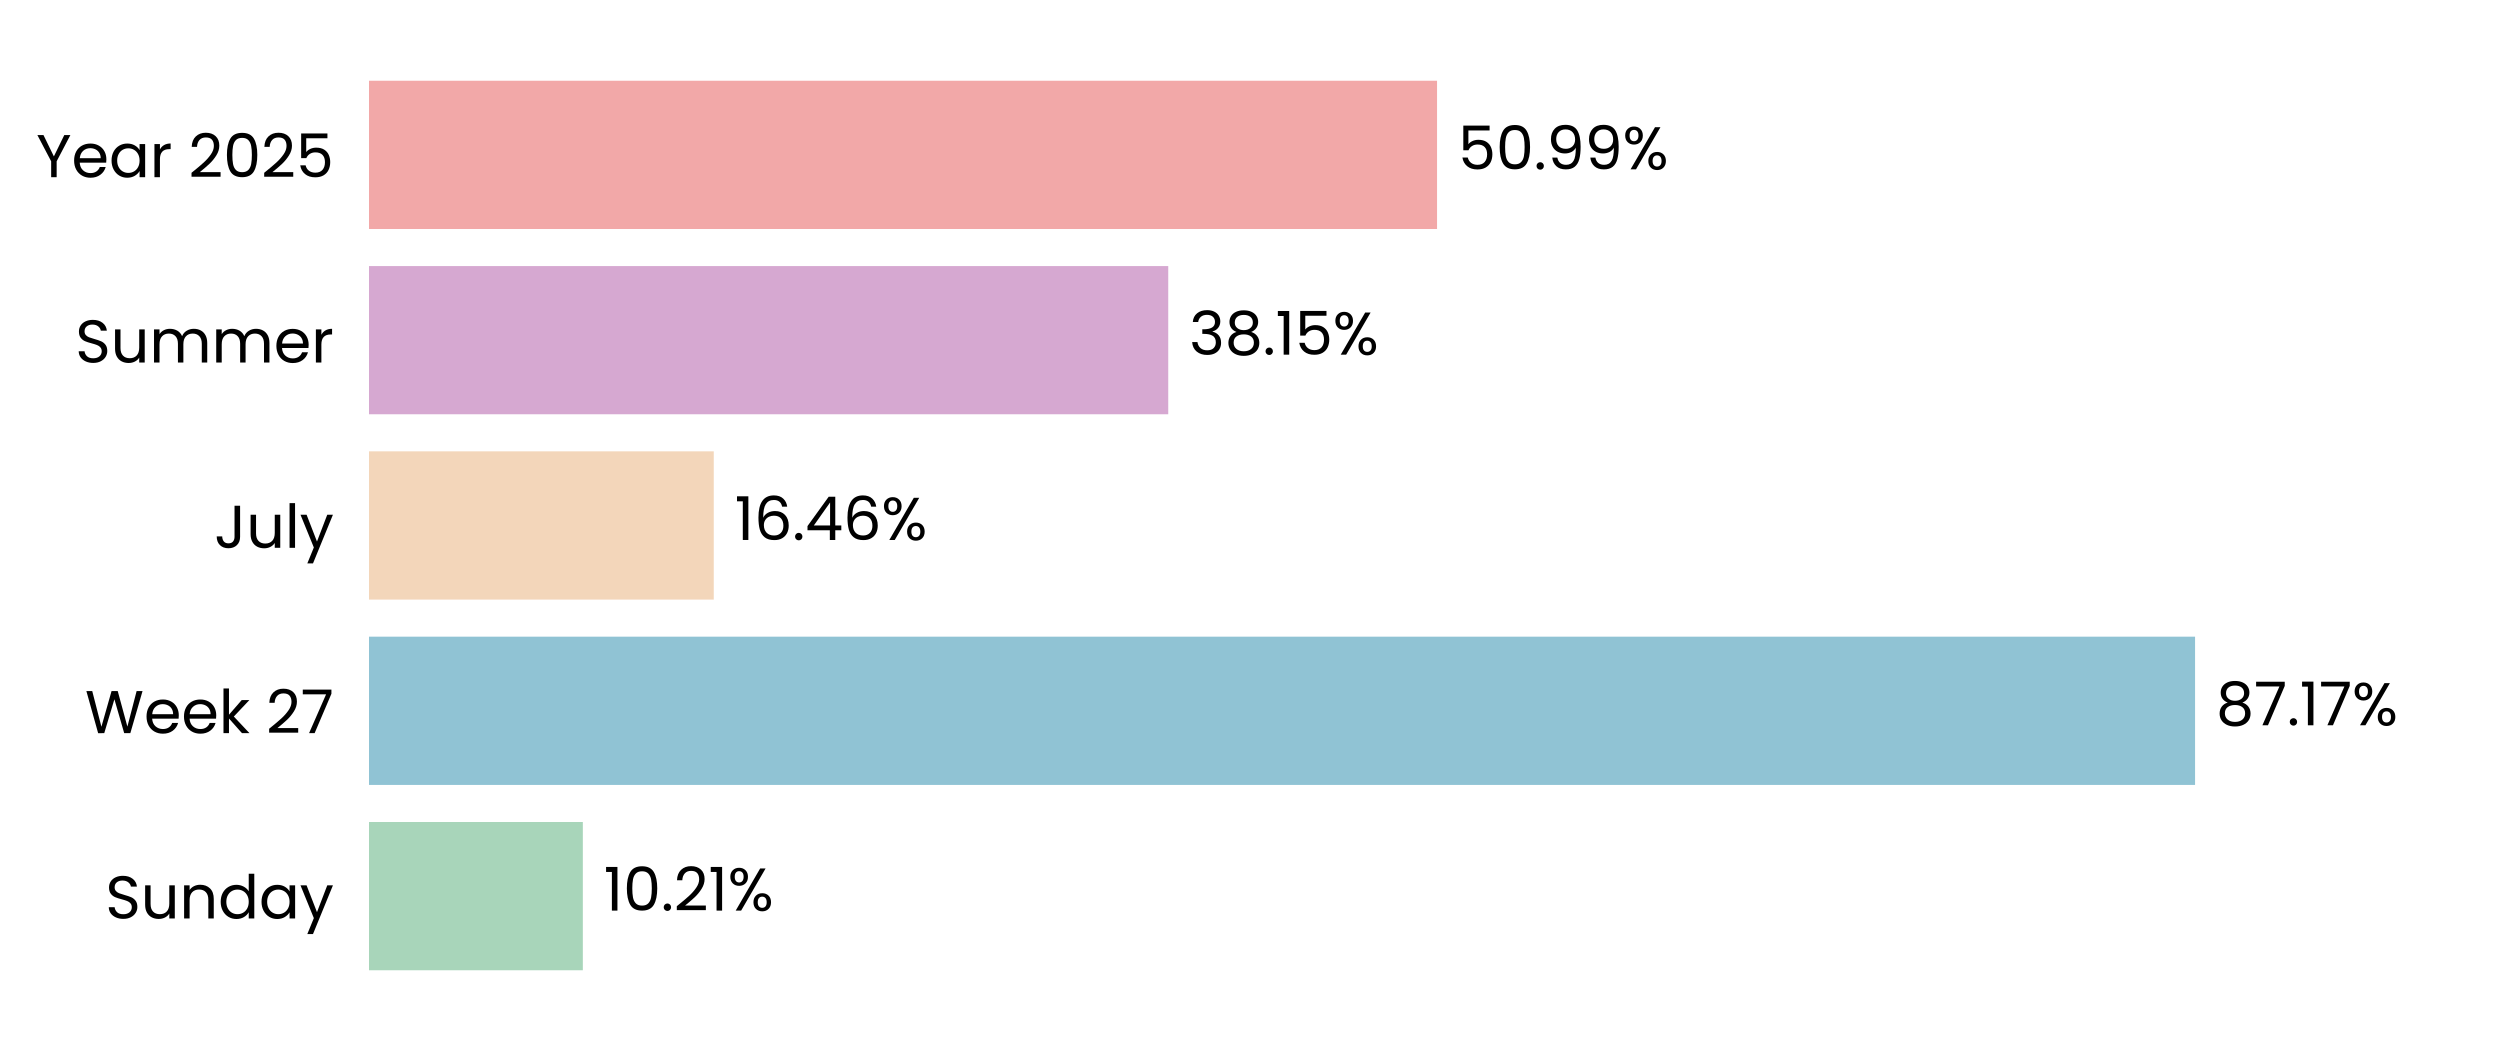
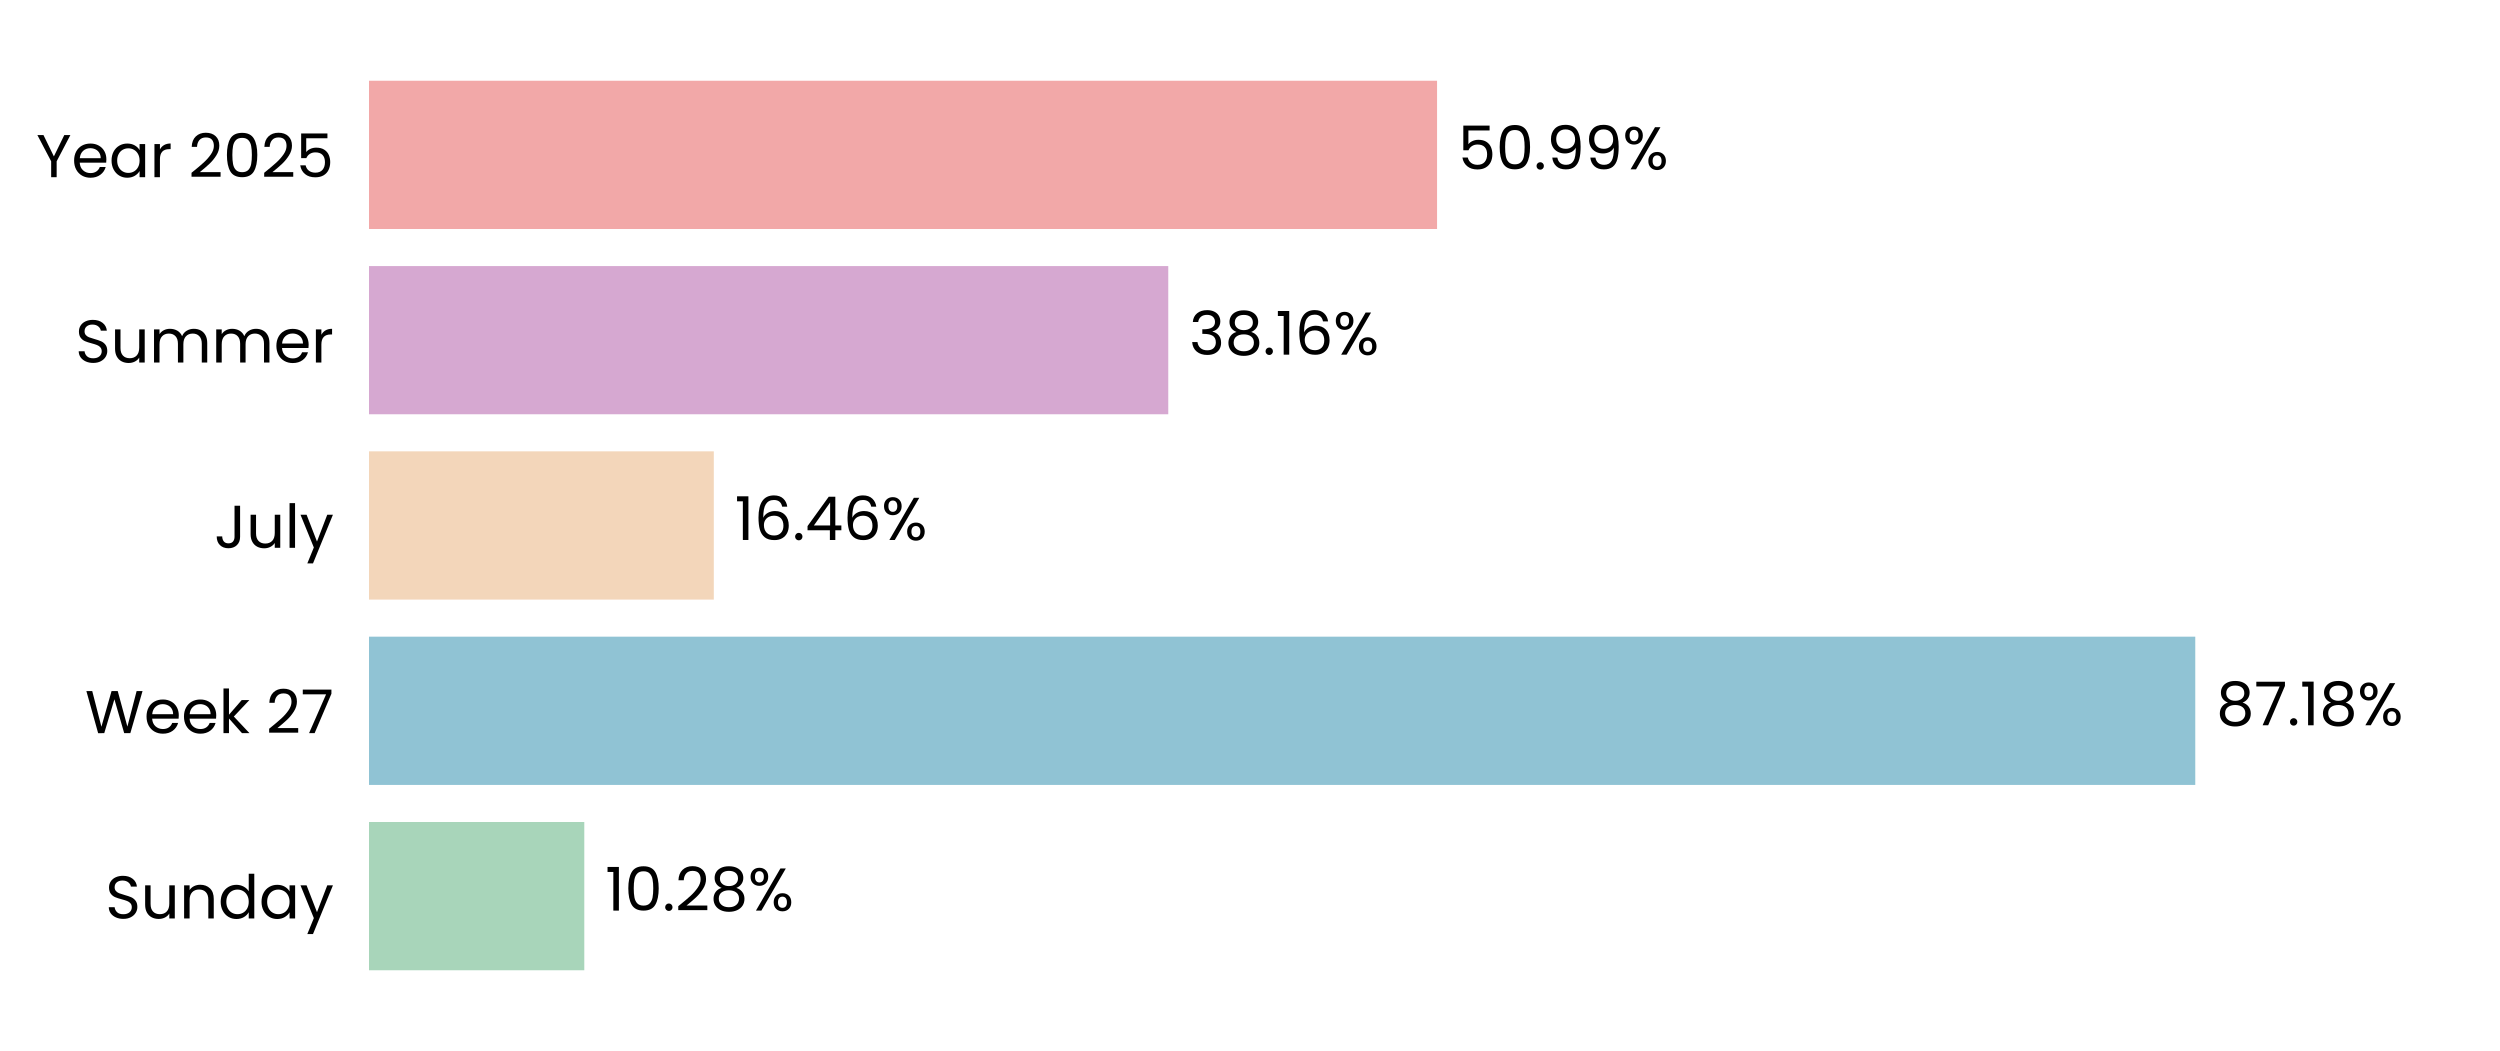
<svg xmlns="http://www.w3.org/2000/svg" xmlns:xlink="http://www.w3.org/1999/xlink" width="496.691pt" height="208.8pt" viewBox="0 0 496.691 208.8" version="1.1">
  <defs>
    <style type="text/css">*{stroke-linejoin: round; stroke-linecap: butt}</style>
  </defs>
  <g id="figure_1">
    <g id="patch_1">
      <path d="M 0 208.8  L 496.691 208.8  L 496.691 0  L 0 0  L 0 208.8  z " style="fill: none" />
    </g>
    <g id="axes_1">
      <g id="patch_2">
        <path d="M 73.311 201.6  L 489.491 201.6  L 489.491 7.2  L 73.311 7.2  L 73.311 201.6  z " style="fill: none" />
      </g>
      <g id="patch_3">
-         <path d="M 73.311 192.764  L 115.796 192.764  L 115.796 163.309  L 73.311 163.309  z " clip-path="url(#p1d6d22fd10)" style="fill: #a8d5ba" />
+         <path d="M 73.311 192.764  L 116.085 192.764  L 116.085 163.309  L 73.311 163.309  z " clip-path="url(#p34ba9705b0)" style="fill: #a8d5ba" />
      </g>
      <g id="patch_4">
-         <path d="M 73.311 155.945  L 436.106 155.945  L 436.106 126.491  L 73.311 126.491  z " clip-path="url(#p1d6d22fd10)" style="fill: #90c3d4" />
+         <path d="M 73.311 155.945  L 436.148 155.945  L 436.148 126.491  L 73.311 126.491  z " clip-path="url(#p34ba9705b0)" style="fill: #90c3d4" />
      </g>
      <g id="patch_5">
-         <path d="M 73.311 119.127  L 141.808 119.127  L 141.808 89.673  L 73.311 89.673  z " clip-path="url(#p1d6d22fd10)" style="fill: #f3d6ba" />
+         <path d="M 73.311 119.127  L 141.817 119.127  L 141.817 89.673  L 73.311 89.673  z " clip-path="url(#p34ba9705b0)" style="fill: #f3d6ba" />
      </g>
      <g id="patch_6">
-         <path d="M 73.311 82.309  L 232.102 82.309  L 232.102 52.855  L 73.311 52.855  z " clip-path="url(#p1d6d22fd10)" style="fill: #d6a8d1" />
+         <path d="M 73.311 82.309  L 232.106 82.309  L 232.106 52.855  L 73.311 52.855  z " clip-path="url(#p34ba9705b0)" style="fill: #d6a8d1" />
      </g>
      <g id="patch_7">
-         <path d="M 73.311 45.491  L 285.508 45.491  L 285.508 16.036  L 73.311 16.036  z " clip-path="url(#p1d6d22fd10)" style="fill: #f2a8a8" />
+         <path d="M 73.311 45.491  L 285.509 45.491  L 285.509 16.036  L 73.311 16.036  z " clip-path="url(#p34ba9705b0)" style="fill: #f2a8a8" />
      </g>
      <g id="matplotlib.axis_1">
        <g id="ytick_1">
          <g id="text_1">
            <g transform="translate(20.92875 182.4764) scale(0.12 -0.12)">
              <defs>
                <path id="Poppins-Regular-53" d="M 1907 -45  Q 1466 -45 1117 112  Q 768 269 569 547  Q 371 826 365 1190  L 986 1190  Q 1018 877 1245 662  Q 1472 448 1907 448  Q 2323 448 2563 656  Q 2803 864 2803 1190  Q 2803 1446 2662 1606  Q 2522 1766 2310 1849  Q 2099 1933 1741 2029  Q 1299 2144 1033 2259  Q 768 2374 579 2620  Q 390 2867 390 3283  Q 390 3648 576 3929  Q 762 4211 1098 4364  Q 1434 4518 1869 4518  Q 2496 4518 2896 4204  Q 3296 3891 3347 3373  L 2707 3373  Q 2675 3629 2438 3824  Q 2202 4019 1811 4019  Q 1446 4019 1216 3830  Q 986 3642 986 3302  Q 986 3059 1123 2905  Q 1261 2752 1462 2672  Q 1664 2592 2029 2490  Q 2470 2368 2739 2249  Q 3008 2131 3200 1884  Q 3392 1638 3392 1216  Q 3392 890 3219 602  Q 3046 314 2707 134  Q 2368 -45 1907 -45  z " transform="scale(0.015625)" />
                <path id="Poppins-Regular-75" d="M 3603 3507  L 3603 0  L 3021 0  L 3021 518  Q 2854 250 2556 99  Q 2259 -51 1901 -51  Q 1491 -51 1164 118  Q 838 288 649 627  Q 461 966 461 1453  L 461 3507  L 1037 3507  L 1037 1530  Q 1037 1011 1299 732  Q 1562 454 2016 454  Q 2483 454 2752 742  Q 3021 1030 3021 1581  L 3021 3507  L 3603 3507  z " transform="scale(0.015625)" />
                <path id="Poppins-Regular-6e" d="M 2202 3571  Q 2842 3571 3238 3184  Q 3635 2797 3635 2067  L 3635 0  L 3059 0  L 3059 1984  Q 3059 2509 2796 2787  Q 2534 3066 2080 3066  Q 1619 3066 1347 2778  Q 1075 2490 1075 1939  L 1075 0  L 493 0  L 493 3507  L 1075 3507  L 1075 3008  Q 1248 3277 1545 3424  Q 1843 3571 2202 3571  z " transform="scale(0.015625)" />
                <path id="Poppins-Regular-64" d="M 275 1766  Q 275 2304 492 2710  Q 710 3117 1091 3341  Q 1472 3565 1946 3565  Q 2355 3565 2707 3376  Q 3059 3187 3245 2880  L 3245 4736  L 3834 4736  L 3834 0  L 3245 0  L 3245 659  Q 3072 346 2733 144  Q 2394 -58 1939 -58  Q 1472 -58 1091 172  Q 710 403 492 819  Q 275 1235 275 1766  z M 3245 1760  Q 3245 2157 3085 2451  Q 2925 2746 2653 2902  Q 2381 3059 2054 3059  Q 1728 3059 1459 2905  Q 1190 2752 1030 2457  Q 870 2163 870 1766  Q 870 1363 1030 1065  Q 1190 768 1459 611  Q 1728 454 2054 454  Q 2381 454 2653 611  Q 2925 768 3085 1065  Q 3245 1363 3245 1760  z " transform="scale(0.015625)" />
                <path id="Poppins-Regular-61" d="M 275 1766  Q 275 2304 492 2710  Q 710 3117 1091 3341  Q 1472 3565 1939 3565  Q 2400 3565 2739 3366  Q 3078 3168 3245 2867  L 3245 3507  L 3834 3507  L 3834 0  L 3245 0  L 3245 653  Q 3072 346 2729 144  Q 2387 -58 1933 -58  Q 1466 -58 1088 172  Q 710 403 492 819  Q 275 1235 275 1766  z M 3245 1760  Q 3245 2157 3085 2451  Q 2925 2746 2653 2902  Q 2381 3059 2054 3059  Q 1728 3059 1459 2905  Q 1190 2752 1030 2457  Q 870 2163 870 1766  Q 870 1363 1030 1065  Q 1190 768 1459 611  Q 1728 454 2054 454  Q 2381 454 2653 611  Q 2925 768 3085 1065  Q 3245 1363 3245 1760  z " transform="scale(0.015625)" />
                <path id="Poppins-Regular-79" d="M 3514 3507  L 1402 -1651  L 800 -1651  L 1491 38  L 77 3507  L 723 3507  L 1824 666  L 2912 3507  L 3514 3507  z " transform="scale(0.015625)" />
              </defs>
              <use xlink:href="#Poppins-Regular-53" />
              <use xlink:href="#Poppins-Regular-75" transform="translate(58.7 0)" />
              <use xlink:href="#Poppins-Regular-6e" transform="translate(122.7 0)" />
              <use xlink:href="#Poppins-Regular-64" transform="translate(186.7 0)" />
              <use xlink:href="#Poppins-Regular-61" transform="translate(254.3 0)" />
              <use xlink:href="#Poppins-Regular-79" transform="translate(321.8999 0)" />
            </g>
          </g>
        </g>
        <g id="ytick_2">
          <g id="text_2">
            <g transform="translate(16.88437 145.6582) scale(0.12 -0.12)">
              <defs>
                <path id="Poppins-Regular-57" d="M 6099 4461  L 4806 0  L 4154 0  L 3117 3590  L 2042 0  L 1395 -6  L 147 4461  L 768 4461  L 1741 678  L 2816 4461  L 3469 4461  L 4493 691  L 5472 4461  L 6099 4461  z " transform="scale(0.015625)" />
                <path id="Poppins-Regular-65" d="M 3693 1888  Q 3693 1722 3674 1536  L 870 1536  Q 902 1018 1225 726  Q 1549 435 2010 435  Q 2387 435 2640 611  Q 2893 787 2995 1082  L 3622 1082  Q 3482 576 3059 259  Q 2637 -58 2010 -58  Q 1510 -58 1116 166  Q 723 390 499 803  Q 275 1216 275 1760  Q 275 2304 492 2713  Q 710 3123 1104 3344  Q 1498 3565 2010 3565  Q 2509 3565 2893 3347  Q 3277 3130 3485 2749  Q 3693 2368 3693 1888  z M 3091 2010  Q 3091 2342 2944 2582  Q 2797 2822 2544 2947  Q 2291 3072 1984 3072  Q 1542 3072 1232 2790  Q 922 2509 877 2010  L 3091 2010  z " transform="scale(0.015625)" />
                <path id="Poppins-Regular-6b" d="M 2451 0  L 1075 1549  L 1075 0  L 493 0  L 493 4736  L 1075 4736  L 1075 1952  L 2426 3507  L 3238 3507  L 1587 1760  L 3245 0  L 2451 0  z " transform="scale(0.015625)" />
                <path id="Poppins-Regular-20" transform="scale(0.015625)" />
                <path id="Poppins-Regular-32" d="M 326 467  Q 1139 1120 1600 1539  Q 2061 1958 2377 2416  Q 2694 2874 2694 3315  Q 2694 3731 2492 3971  Q 2291 4211 1843 4211  Q 1408 4211 1168 3939  Q 928 3667 909 3213  L 346 3213  Q 371 3930 780 4320  Q 1190 4710 1837 4710  Q 2496 4710 2883 4345  Q 3270 3981 3270 3341  Q 3270 2810 2953 2307  Q 2637 1805 2233 1424  Q 1830 1043 1203 538  L 3405 538  L 3405 51  L 326 51  L 326 467  z " transform="scale(0.015625)" />
                <path id="Poppins-Regular-37" d="M 3245 4173  L 1466 0  L 877 0  L 2682 4115  L 211 4115  L 211 4614  L 3245 4614  L 3245 4173  z " transform="scale(0.015625)" />
              </defs>
              <use xlink:href="#Poppins-Regular-57" />
              <use xlink:href="#Poppins-Regular-65" transform="translate(97.59999 0)" />
              <use xlink:href="#Poppins-Regular-65" transform="translate(159.6 0)" />
              <use xlink:href="#Poppins-Regular-6b" transform="translate(221.6 0)" />
              <use xlink:href="#Poppins-Regular-20" transform="translate(273.0999 0)" />
              <use xlink:href="#Poppins-Regular-32" transform="translate(299.7999 0)" />
              <use xlink:href="#Poppins-Regular-37" transform="translate(357.2999 0)" />
            </g>
          </g>
        </g>
        <g id="ytick_3">
          <g id="text_3">
            <g transform="translate(42.56437 108.84) scale(0.12 -0.12)">
              <defs>
                <path id="Poppins-Regular-4a" d="M 2739 4461  L 2739 1165  Q 2739 614 2400 284  Q 2061 -45 1504 -45  Q 941 -45 601 291  Q 262 627 262 1210  L 845 1210  Q 851 883 1014 678  Q 1178 474 1504 474  Q 1830 474 1990 669  Q 2150 864 2150 1165  L 2150 4461  L 2739 4461  z " transform="scale(0.015625)" />
                <path id="Poppins-Regular-6c" d="M 1075 4736  L 1075 0  L 493 0  L 493 4736  L 1075 4736  z " transform="scale(0.015625)" />
              </defs>
              <use xlink:href="#Poppins-Regular-4a" />
              <use xlink:href="#Poppins-Regular-75" transform="translate(52.99999 0)" />
              <use xlink:href="#Poppins-Regular-6c" transform="translate(117 0)" />
              <use xlink:href="#Poppins-Regular-79" transform="translate(141.6 0)" />
            </g>
          </g>
        </g>
        <g id="ytick_4">
          <g id="text_4">
            <g transform="translate(14.95125 72.02182) scale(0.12 -0.12)">
              <defs>
                <path id="Poppins-Regular-6d" d="M 4710 3571  Q 5120 3571 5440 3401  Q 5760 3232 5945 2893  Q 6131 2554 6131 2067  L 6131 0  L 5555 0  L 5555 1984  Q 5555 2509 5296 2787  Q 5037 3066 4595 3066  Q 4141 3066 3872 2774  Q 3603 2483 3603 1933  L 3603 0  L 3027 0  L 3027 1984  Q 3027 2509 2768 2787  Q 2509 3066 2067 3066  Q 1613 3066 1344 2774  Q 1075 2483 1075 1933  L 1075 0  L 493 0  L 493 3507  L 1075 3507  L 1075 3002  Q 1248 3277 1539 3424  Q 1830 3571 2182 3571  Q 2624 3571 2963 3372  Q 3302 3174 3469 2790  Q 3616 3162 3955 3366  Q 4294 3571 4710 3571  z " transform="scale(0.015625)" />
                <path id="Poppins-Regular-72" d="M 1075 2938  Q 1229 3238 1513 3404  Q 1798 3571 2208 3571  L 2208 2970  L 2054 2970  Q 1075 2970 1075 1907  L 1075 0  L 493 0  L 493 3507  L 1075 3507  L 1075 2938  z " transform="scale(0.015625)" />
              </defs>
              <use xlink:href="#Poppins-Regular-53" />
              <use xlink:href="#Poppins-Regular-75" transform="translate(58.7 0)" />
              <use xlink:href="#Poppins-Regular-6d" transform="translate(122.7 0)" />
              <use xlink:href="#Poppins-Regular-6d" transform="translate(225.7 0)" />
              <use xlink:href="#Poppins-Regular-65" transform="translate(328.7 0)" />
              <use xlink:href="#Poppins-Regular-72" transform="translate(390.6999 0)" />
            </g>
          </g>
        </g>
        <g id="ytick_5">
          <g id="text_5">
            <g transform="translate(7.2 35.20364) scale(0.12 -0.12)">
              <defs>
                <path id="Poppins-Regular-59" d="M 3616 4461  L 2163 1683  L 2163 0  L 1581 0  L 1581 1683  L 122 4461  L 768 4461  L 1869 2202  L 2970 4461  L 3616 4461  z " transform="scale(0.015625)" />
                <path id="Poppins-Regular-30" d="M 397 2362  Q 397 3462 755 4080  Q 1114 4698 2010 4698  Q 2899 4698 3257 4080  Q 3616 3462 3616 2362  Q 3616 1242 3257 621  Q 2899 0 2010 0  Q 1114 0 755 621  Q 397 1242 397 2362  z M 3040 2362  Q 3040 2918 2966 3305  Q 2893 3693 2665 3929  Q 2438 4166 2010 4166  Q 1574 4166 1347 3929  Q 1120 3693 1046 3305  Q 973 2918 973 2362  Q 973 1786 1046 1395  Q 1120 1005 1347 768  Q 1574 531 2010 531  Q 2438 531 2665 768  Q 2893 1005 2966 1395  Q 3040 1786 3040 2362  z " transform="scale(0.015625)" />
                <path id="Poppins-Regular-35" d="M 3347 4122  L 1101 4122  L 1101 2662  Q 1248 2867 1536 2998  Q 1824 3130 2157 3130  Q 2688 3130 3021 2909  Q 3354 2688 3498 2339  Q 3642 1990 3642 1600  Q 3642 1139 3469 774  Q 3296 410 2941 198  Q 2586 -13 2061 -13  Q 1389 -13 973 332  Q 557 678 467 1254  L 1037 1254  Q 1120 890 1389 685  Q 1658 480 2067 480  Q 2573 480 2829 784  Q 3085 1088 3085 1587  Q 3085 2086 2829 2358  Q 2573 2630 2074 2630  Q 1734 2630 1481 2467  Q 1229 2304 1114 2022  L 563 2022  L 563 4634  L 3347 4634  L 3347 4122  z " transform="scale(0.015625)" />
              </defs>
              <use xlink:href="#Poppins-Regular-59" />
              <use xlink:href="#Poppins-Regular-65" transform="translate(58.39999 0)" />
              <use xlink:href="#Poppins-Regular-61" transform="translate(120.4 0)" />
              <use xlink:href="#Poppins-Regular-72" transform="translate(188 0)" />
              <use xlink:href="#Poppins-Regular-20" transform="translate(225.3 0)" />
              <use xlink:href="#Poppins-Regular-32" transform="translate(252 0)" />
              <use xlink:href="#Poppins-Regular-30" transform="translate(309.4999 0)" />
              <use xlink:href="#Poppins-Regular-32" transform="translate(372.2999 0)" />
              <use xlink:href="#Poppins-Regular-35" transform="translate(429.7999 0)" />
            </g>
          </g>
        </g>
      </g>
      <g id="text_6">
-         <g transform="translate(119.9581 180.9164) scale(0.12 -0.12)">
+         <g transform="translate(120.2471 180.9164) scale(0.12 -0.12)">
          <defs>
            <path id="Poppins-Regular-31" d="M 243 4096  L 243 4627  L 1446 4627  L 1446 0  L 858 0  L 858 4096  L 243 4096  z " transform="scale(0.015625)" />
            <path id="Poppins-Regular-2e" d="M 678 -38  Q 512 -38 397 77  Q 282 192 282 358  Q 282 525 397 640  Q 512 755 678 755  Q 838 755 950 640  Q 1062 525 1062 358  Q 1062 192 950 77  Q 838 -38 678 -38  z " transform="scale(0.015625)" />
+             <path id="Poppins-Regular-38" d="M 1242 2406  Q 883 2547 691 2816  Q 499 3085 499 3469  Q 499 3814 672 4092  Q 845 4371 1187 4534  Q 1530 4698 2016 4698  Q 2502 4698 2844 4534  Q 3187 4371 3363 4092  Q 3539 3814 3539 3469  Q 3539 3098 3340 2819  Q 3142 2541 2797 2406  Q 3194 2285 3427 1981  Q 3661 1677 3661 1248  Q 3661 832 3456 521  Q 3251 211 2876 41  Q 2502 -128 2016 -128  Q 1530 -128 1162 41  Q 794 211 589 521  Q 384 832 384 1248  Q 384 1677 614 1984  Q 845 2291 1242 2406  z M 2976 3398  Q 2976 3789 2720 4000  Q 2464 4211 2016 4211  Q 1574 4211 1318 4000  Q 1062 3789 1062 3392  Q 1062 3034 1328 2816  Q 1594 2598 2016 2598  Q 2445 2598 2710 2819  Q 2976 3040 2976 3398  z M 2016 2150  Q 1542 2150 1241 1929  Q 941 1709 941 1267  Q 941 858 1232 608  Q 1523 358 2016 358  Q 2509 358 2797 608  Q 3085 858 3085 1267  Q 3085 1696 2790 1923  Q 2496 2150 2016 2150  z " transform="scale(0.015625)" />
            <path id="Poppins-Regular-25" d="M 269 3584  Q 269 4019 531 4278  Q 794 4538 1203 4538  Q 1613 4538 1875 4278  Q 2138 4019 2138 3584  Q 2138 3142 1875 2883  Q 1613 2624 1203 2624  Q 794 2624 531 2883  Q 269 3142 269 3584  z M 4006 4467  L 1414 0  L 838 0  L 3430 4467  L 4006 4467  z M 1203 4179  Q 986 4179 861 4028  Q 736 3878 736 3584  Q 736 3290 861 3136  Q 986 2982 1203 2982  Q 1421 2982 1549 3139  Q 1677 3296 1677 3584  Q 1677 3878 1549 4028  Q 1421 4179 1203 4179  z M 2720 883  Q 2720 1325 2982 1584  Q 3245 1843 3654 1843  Q 4064 1843 4323 1584  Q 4582 1325 4582 883  Q 4582 448 4323 185  Q 4064 -77 3654 -77  Q 3245 -77 2982 182  Q 2720 442 2720 883  z M 3648 1478  Q 3430 1478 3302 1328  Q 3174 1178 3174 883  Q 3174 595 3302 444  Q 3430 294 3648 294  Q 3866 294 3994 444  Q 4122 595 4122 883  Q 4122 1178 3994 1328  Q 3866 1478 3648 1478  z " transform="scale(0.015625)" />
          </defs>
          <use xlink:href="#Poppins-Regular-31" />
          <use xlink:href="#Poppins-Regular-30" transform="translate(31.99998 0)" />
          <use xlink:href="#Poppins-Regular-2e" transform="translate(94.79997 0)" />
          <use xlink:href="#Poppins-Regular-32" transform="translate(115.8 0)" />
-           <use xlink:href="#Poppins-Regular-31" transform="translate(173.2999 0)" />
-           <use xlink:href="#Poppins-Regular-25" transform="translate(205.2999 0)" />
+           <use xlink:href="#Poppins-Regular-38" transform="translate(173.2999 0)" />
+           <use xlink:href="#Poppins-Regular-25" transform="translate(236.3999 0)" />
        </g>
      </g>
      <g id="text_7">
-         <g transform="translate(440.2681 144.0982) scale(0.12 -0.12)">
-           <defs>
-             <path id="Poppins-Regular-38" d="M 1242 2406  Q 883 2547 691 2816  Q 499 3085 499 3469  Q 499 3814 672 4092  Q 845 4371 1187 4534  Q 1530 4698 2016 4698  Q 2502 4698 2844 4534  Q 3187 4371 3363 4092  Q 3539 3814 3539 3469  Q 3539 3098 3340 2819  Q 3142 2541 2797 2406  Q 3194 2285 3427 1981  Q 3661 1677 3661 1248  Q 3661 832 3456 521  Q 3251 211 2876 41  Q 2502 -128 2016 -128  Q 1530 -128 1162 41  Q 794 211 589 521  Q 384 832 384 1248  Q 384 1677 614 1984  Q 845 2291 1242 2406  z M 2976 3398  Q 2976 3789 2720 4000  Q 2464 4211 2016 4211  Q 1574 4211 1318 4000  Q 1062 3789 1062 3392  Q 1062 3034 1328 2816  Q 1594 2598 2016 2598  Q 2445 2598 2710 2819  Q 2976 3040 2976 3398  z M 2016 2150  Q 1542 2150 1241 1929  Q 941 1709 941 1267  Q 941 858 1232 608  Q 1523 358 2016 358  Q 2509 358 2797 608  Q 3085 858 3085 1267  Q 3085 1696 2790 1923  Q 2496 2150 2016 2150  z " transform="scale(0.015625)" />
-           </defs>
+         <g transform="translate(440.3093 144.0982) scale(0.12 -0.12)">
          <use xlink:href="#Poppins-Regular-38" />
          <use xlink:href="#Poppins-Regular-37" transform="translate(63.09999 0)" />
          <use xlink:href="#Poppins-Regular-2e" transform="translate(117.7 0)" />
          <use xlink:href="#Poppins-Regular-31" transform="translate(138.7 0)" />
-           <use xlink:href="#Poppins-Regular-37" transform="translate(170.7 0)" />
-           <use xlink:href="#Poppins-Regular-25" transform="translate(225.2999 0)" />
+           <use xlink:href="#Poppins-Regular-38" transform="translate(170.7 0)" />
+           <use xlink:href="#Poppins-Regular-25" transform="translate(233.7999 0)" />
        </g>
      </g>
      <g id="text_8">
-         <g transform="translate(145.9693 107.28) scale(0.12 -0.12)">
+         <g transform="translate(145.9787 107.28) scale(0.12 -0.12)">
          <defs>
            <path id="Poppins-Regular-36" d="M 2976 3526  Q 2835 4237 2099 4237  Q 1530 4237 1248 3798  Q 966 3360 973 2355  Q 1120 2688 1462 2877  Q 1805 3066 2227 3066  Q 2886 3066 3280 2656  Q 3674 2246 3674 1523  Q 3674 1088 3504 742  Q 3334 397 2992 192  Q 2650 -13 2163 -13  Q 1504 -13 1133 281  Q 762 576 614 1094  Q 467 1613 467 2374  Q 467 4723 2106 4723  Q 2733 4723 3091 4384  Q 3450 4045 3514 3526  L 2976 3526  z M 2106 2573  Q 1830 2573 1587 2461  Q 1344 2349 1193 2121  Q 1043 1894 1043 1568  Q 1043 1082 1324 778  Q 1606 474 2131 474  Q 2579 474 2844 752  Q 3110 1030 3110 1504  Q 3110 2003 2854 2288  Q 2598 2573 2106 2573  z " transform="scale(0.015625)" />
            <path id="Poppins-Regular-34" d="M 256 1030  L 256 1472  L 2502 4582  L 3200 4582  L 3200 1536  L 3840 1536  L 3840 1030  L 3200 1030  L 3200 0  L 2624 0  L 2624 1030  L 256 1030  z M 2650 3974  L 928 1536  L 2650 1536  L 2650 3974  z " transform="scale(0.015625)" />
          </defs>
          <use xlink:href="#Poppins-Regular-31" />
          <use xlink:href="#Poppins-Regular-36" transform="translate(31.99998 0)" />
          <use xlink:href="#Poppins-Regular-2e" transform="translate(95.49997 0)" />
          <use xlink:href="#Poppins-Regular-34" transform="translate(116.5 0)" />
          <use xlink:href="#Poppins-Regular-36" transform="translate(179.3999 0)" />
          <use xlink:href="#Poppins-Regular-25" transform="translate(242.8999 0)" />
        </g>
      </g>
      <g id="text_9">
-         <g transform="translate(236.2642 70.46182) scale(0.12 -0.12)">
+         <g transform="translate(236.2673 70.46182) scale(0.12 -0.12)">
          <defs>
            <path id="Poppins-Regular-33" d="M 384 3462  Q 429 4051 838 4384  Q 1248 4717 1901 4717  Q 2336 4717 2653 4560  Q 2970 4403 3133 4134  Q 3296 3866 3296 3526  Q 3296 3130 3069 2842  Q 2842 2554 2477 2470  L 2477 2438  Q 2893 2336 3136 2035  Q 3379 1734 3379 1248  Q 3379 883 3212 592  Q 3046 301 2713 134  Q 2381 -32 1914 -32  Q 1235 -32 800 323  Q 365 678 314 1331  L 877 1331  Q 922 947 1190 704  Q 1459 461 1907 461  Q 2355 461 2588 694  Q 2822 928 2822 1299  Q 2822 1779 2502 1990  Q 2182 2202 1536 2202  L 1389 2202  L 1389 2688  L 1542 2688  Q 2131 2694 2432 2883  Q 2733 3072 2733 3469  Q 2733 3808 2512 4013  Q 2291 4218 1882 4218  Q 1485 4218 1241 4013  Q 998 3808 954 3462  L 384 3462  z " transform="scale(0.015625)" />
          </defs>
          <use xlink:href="#Poppins-Regular-33" />
          <use xlink:href="#Poppins-Regular-38" transform="translate(58.89999 0)" />
          <use xlink:href="#Poppins-Regular-2e" transform="translate(122 0)" />
          <use xlink:href="#Poppins-Regular-31" transform="translate(143 0)" />
-           <use xlink:href="#Poppins-Regular-35" transform="translate(175 0)" />
-           <use xlink:href="#Poppins-Regular-25" transform="translate(237.7999 0)" />
+           <use xlink:href="#Poppins-Regular-36" transform="translate(175 0)" />
+           <use xlink:href="#Poppins-Regular-25" transform="translate(238.4999 0)" />
        </g>
      </g>
      <g id="text_10">
-         <g transform="translate(289.6702 33.64364) scale(0.12 -0.12)">
+         <g transform="translate(289.671 33.64364) scale(0.12 -0.12)">
          <defs>
            <path id="Poppins-Regular-39" d="M 1146 1242  Q 1210 877 1443 678  Q 1677 480 2074 480  Q 2605 480 2857 896  Q 3110 1312 3098 2298  Q 2963 2010 2649 1846  Q 2336 1683 1952 1683  Q 1523 1683 1187 1859  Q 851 2035 659 2374  Q 467 2714 467 3194  Q 467 3878 864 4297  Q 1261 4717 1990 4717  Q 2886 4717 3248 4134  Q 3610 3552 3610 2400  Q 3610 1594 3466 1069  Q 3322 544 2979 269  Q 2637 -6 2042 -6  Q 1389 -6 1024 346  Q 659 698 608 1242  L 1146 1242  z M 2048 2176  Q 2477 2176 2752 2441  Q 3027 2707 3027 3162  Q 3027 3642 2758 3936  Q 2490 4230 2003 4230  Q 1555 4230 1289 3948  Q 1024 3667 1024 3206  Q 1024 2739 1286 2457  Q 1549 2176 2048 2176  z " transform="scale(0.015625)" />
          </defs>
          <use xlink:href="#Poppins-Regular-35" />
          <use xlink:href="#Poppins-Regular-30" transform="translate(62.79999 0)" />
          <use xlink:href="#Poppins-Regular-2e" transform="translate(125.6 0)" />
          <use xlink:href="#Poppins-Regular-39" transform="translate(146.6 0)" />
          <use xlink:href="#Poppins-Regular-39" transform="translate(209.5999 0)" />
          <use xlink:href="#Poppins-Regular-25" transform="translate(272.5999 0)" />
        </g>
      </g>
    </g>
  </g>
  <defs>
-     <clipPath id="p1d6d22fd10">
+     <clipPath id="p34ba9705b0">
      <rect x="73.311" y="7.2" width="416.18" height="194.4" />
    </clipPath>
  </defs>
</svg>
